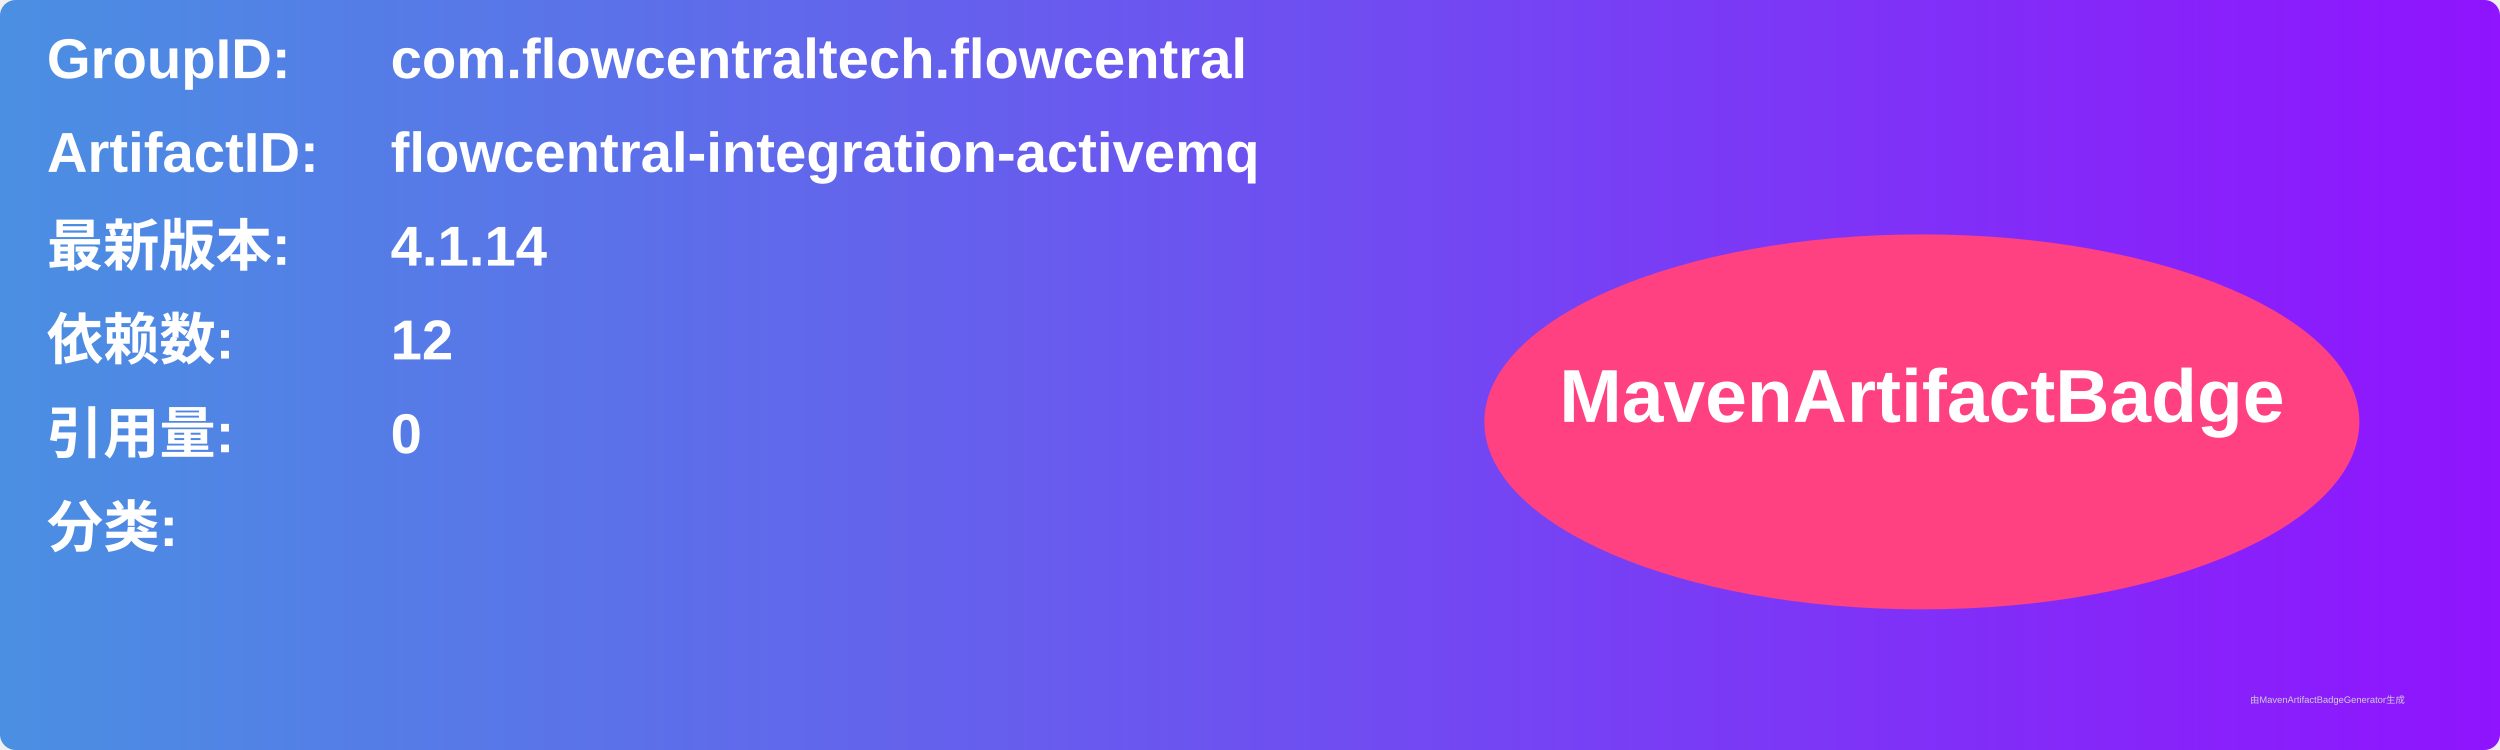
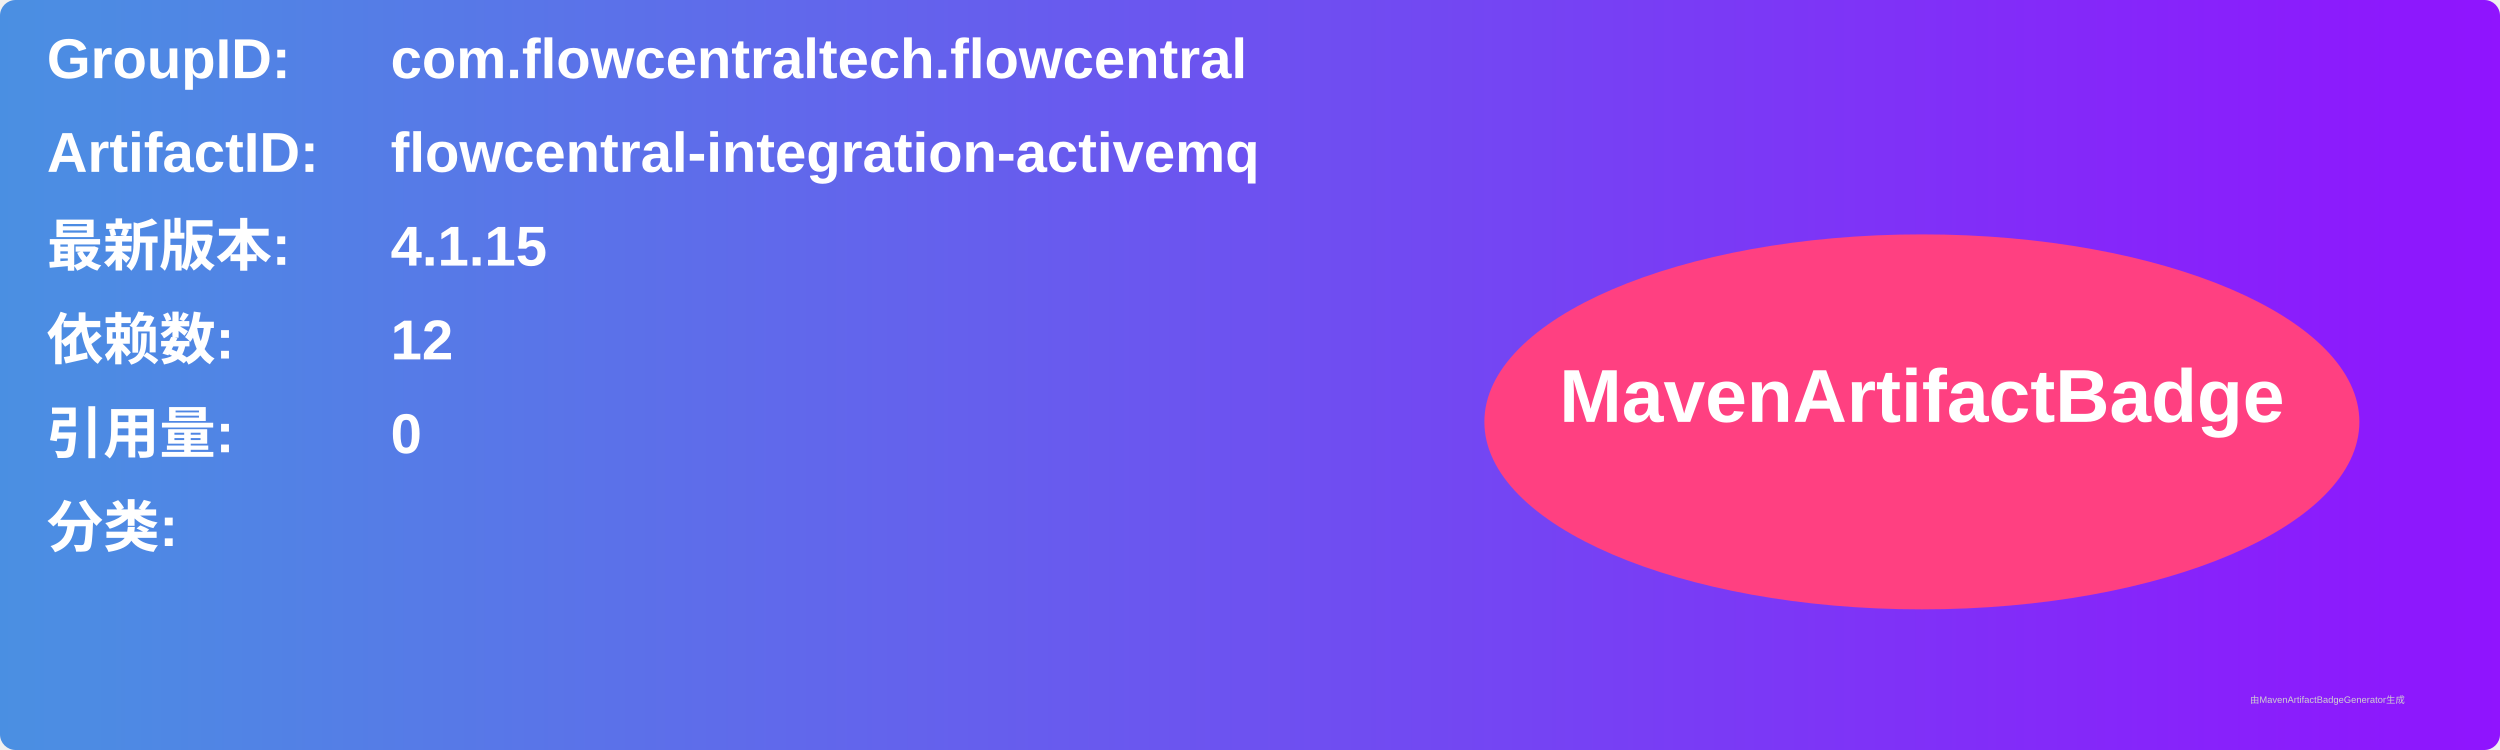
<svg xmlns="http://www.w3.org/2000/svg" width="800" height="240" viewBox="0 0 800 240">
  <linearGradient id="grad" x1="0%" y1="0%" x2="100%" y2="0%">
    <stop offset="0%" stop-color="#4a90e2" />
    <stop offset="100%" stop-color="#9013fe" />
  </linearGradient>
  <rect width="100%" height="100%" rx="5" ry="5" fill="url(#grad)" />
  <g transform="translate(15, 15)">
    <text x="0" y="10" font-family="Arial" font-size="18" fill="white" font-weight="bold" width="260">GroupID:</text>
    <text x="110" y="10" font-family="Arial" font-size="18" fill="white" font-weight="bold" width="460">com.flowcentraltech.flowcentral</text>
    <text x="0" y="40" font-family="Arial" font-size="18" fill="white" font-weight="bold" width="260">ArtifactID:</text>
    <text x="110" y="40" font-family="Arial" font-size="18" fill="white" font-weight="bold" width="460">flowcentral-integration-activemq</text>
    <text x="0" y="70" font-family="Arial" font-size="18" fill="white" font-weight="bold">最新版本:</text>
    <text x="110" y="70" font-family="Arial" font-size="18" fill="white" font-weight="bold">
-       <tspan font-weight="bold">4.1.14</tspan>
+       <tspan font-weight="bold">4.1.15</tspan>
    </text>
    <text x="0" y="100" font-family="Arial" font-size="18" fill="white" font-weight="bold">依赖数: </text>
    <text x="110" y="100" font-family="Arial" font-size="18" fill="white">
      <tspan font-weight="bold">12</tspan>
    </text>
    <text x="0" y="130" font-family="Arial" font-size="18" fill="white" font-weight="bold">引用量: </text>
    <text x="110" y="130" font-family="Arial" font-size="18" fill="white">
      <tspan font-weight="bold">0</tspan>
    </text>
    <text x="0" y="160" font-family="Arial" font-size="18" fill="white" font-weight="bold">分类:</text>
    <text x="10" y="190" font-family="Arial" font-size="10" fill="white">
      <tspan font-weight="bold" />
    </text>
    <ellipse cx="600" cy="120" rx="140" ry="60" fill="#ff4081" />
    <text x="600" y="120" text-anchor="middle" font-family="Arial" font-size="24" fill="white" font-weight="bold">MavenArtifactBadge</text>
  </g>
  <text x="720" y="225" font-family="Arial" font-size="3" fill="#d0d0d0">由MavenArtifactBadgeGenerator生成</text>
</svg>
